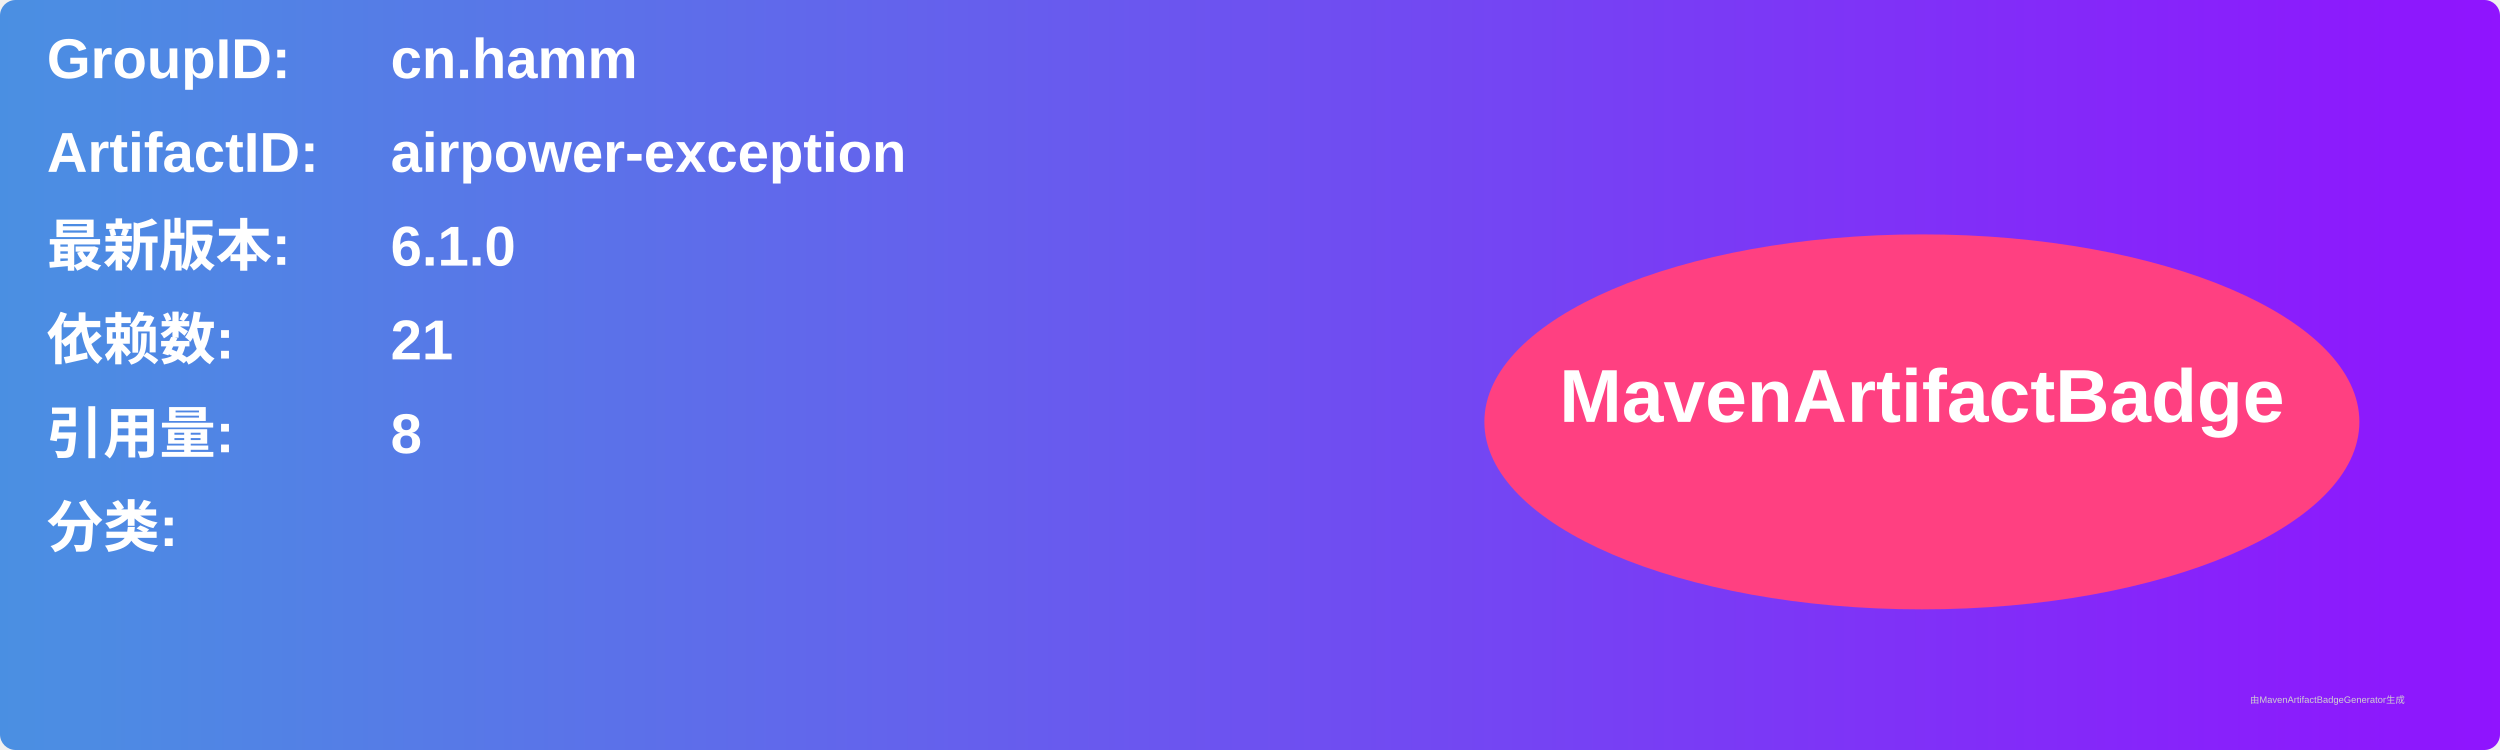
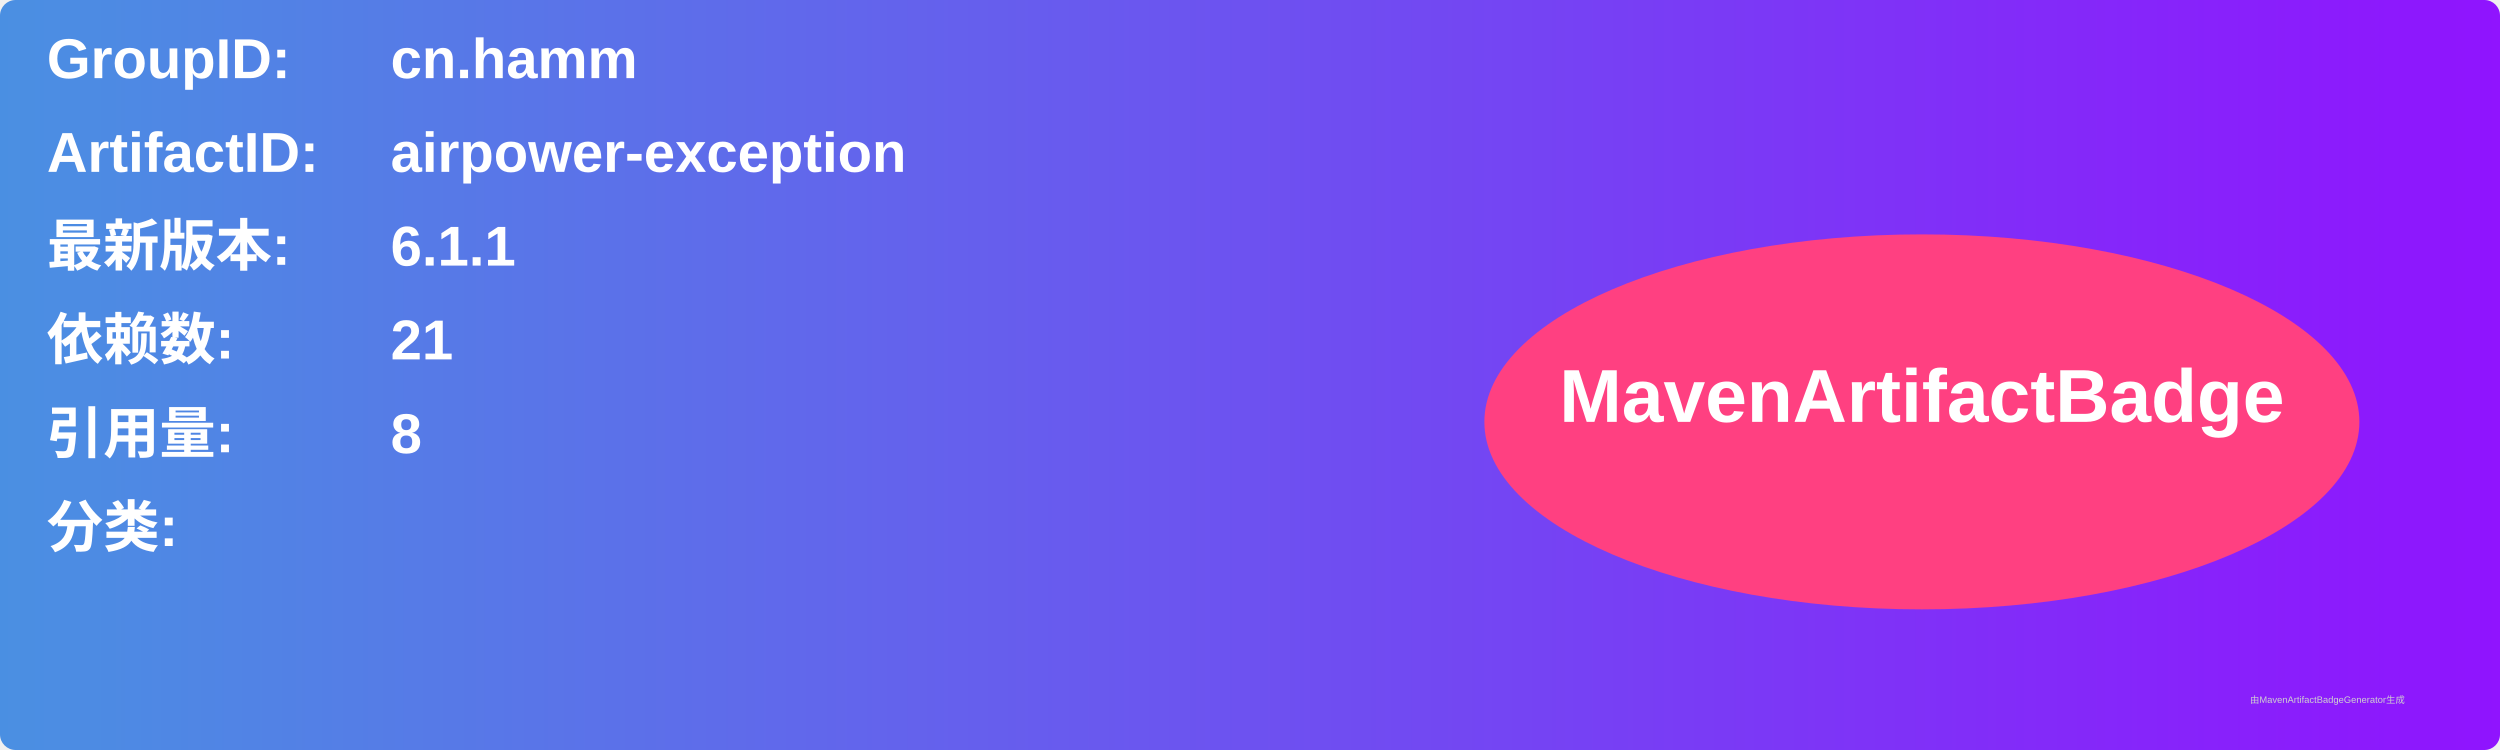
<svg xmlns="http://www.w3.org/2000/svg" width="800" height="240" viewBox="0 0 800 240">
  <linearGradient id="grad" x1="0%" y1="0%" x2="100%" y2="0%">
    <stop offset="0%" stop-color="#4a90e2" />
    <stop offset="100%" stop-color="#9013fe" />
  </linearGradient>
  <rect width="100%" height="100%" rx="5" ry="5" fill="url(#grad)" />
  <g transform="translate(15, 15)">
    <text x="0" y="10" font-family="Arial" font-size="18" fill="white" font-weight="bold" width="260">GroupID:</text>
    <text x="110" y="10" font-family="Arial" font-size="18" fill="white" font-weight="bold" width="460">cn.hamm</text>
    <text x="0" y="40" font-family="Arial" font-size="18" fill="white" font-weight="bold" width="260">ArtifactID:</text>
    <text x="110" y="40" font-family="Arial" font-size="18" fill="white" font-weight="bold" width="460">airpower-exception</text>
    <text x="0" y="70" font-family="Arial" font-size="18" fill="white" font-weight="bold">最新版本:</text>
    <text x="110" y="70" font-family="Arial" font-size="18" fill="white" font-weight="bold">
-       <tspan font-weight="bold">6.1.0</tspan>
+       <tspan font-weight="bold">6.1.1</tspan>
    </text>
    <text x="0" y="100" font-family="Arial" font-size="18" fill="white" font-weight="bold">依赖数: </text>
    <text x="110" y="100" font-family="Arial" font-size="18" fill="white">
      <tspan font-weight="bold">21</tspan>
    </text>
    <text x="0" y="130" font-family="Arial" font-size="18" fill="white" font-weight="bold">引用量: </text>
    <text x="110" y="130" font-family="Arial" font-size="18" fill="white">
      <tspan font-weight="bold">8</tspan>
    </text>
    <text x="0" y="160" font-family="Arial" font-size="18" fill="white" font-weight="bold">分类:</text>
    <text x="10" y="190" font-family="Arial" font-size="10" fill="white">
      <tspan font-weight="bold" />
    </text>
    <ellipse cx="600" cy="120" rx="140" ry="60" fill="#ff4081" />
    <text x="600" y="120" text-anchor="middle" font-family="Arial" font-size="24" fill="white" font-weight="bold">MavenArtifactBadge</text>
  </g>
  <text x="720" y="225" font-family="Arial" font-size="3" fill="#d0d0d0">由MavenArtifactBadgeGenerator生成</text>
</svg>
